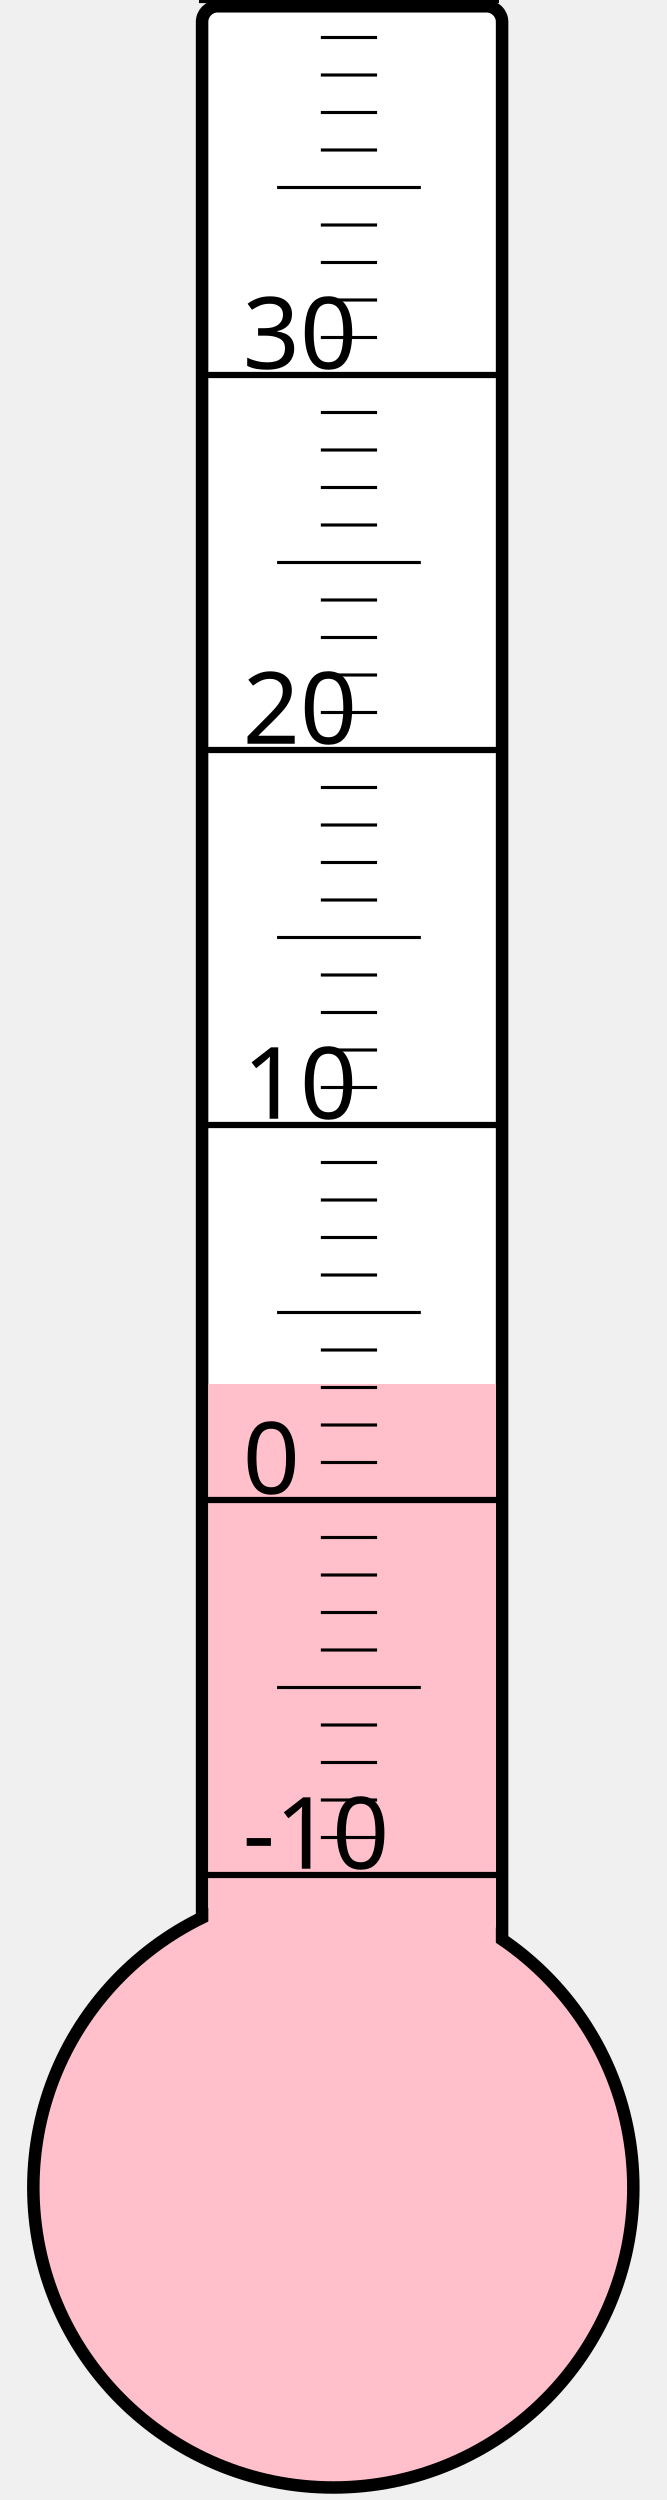
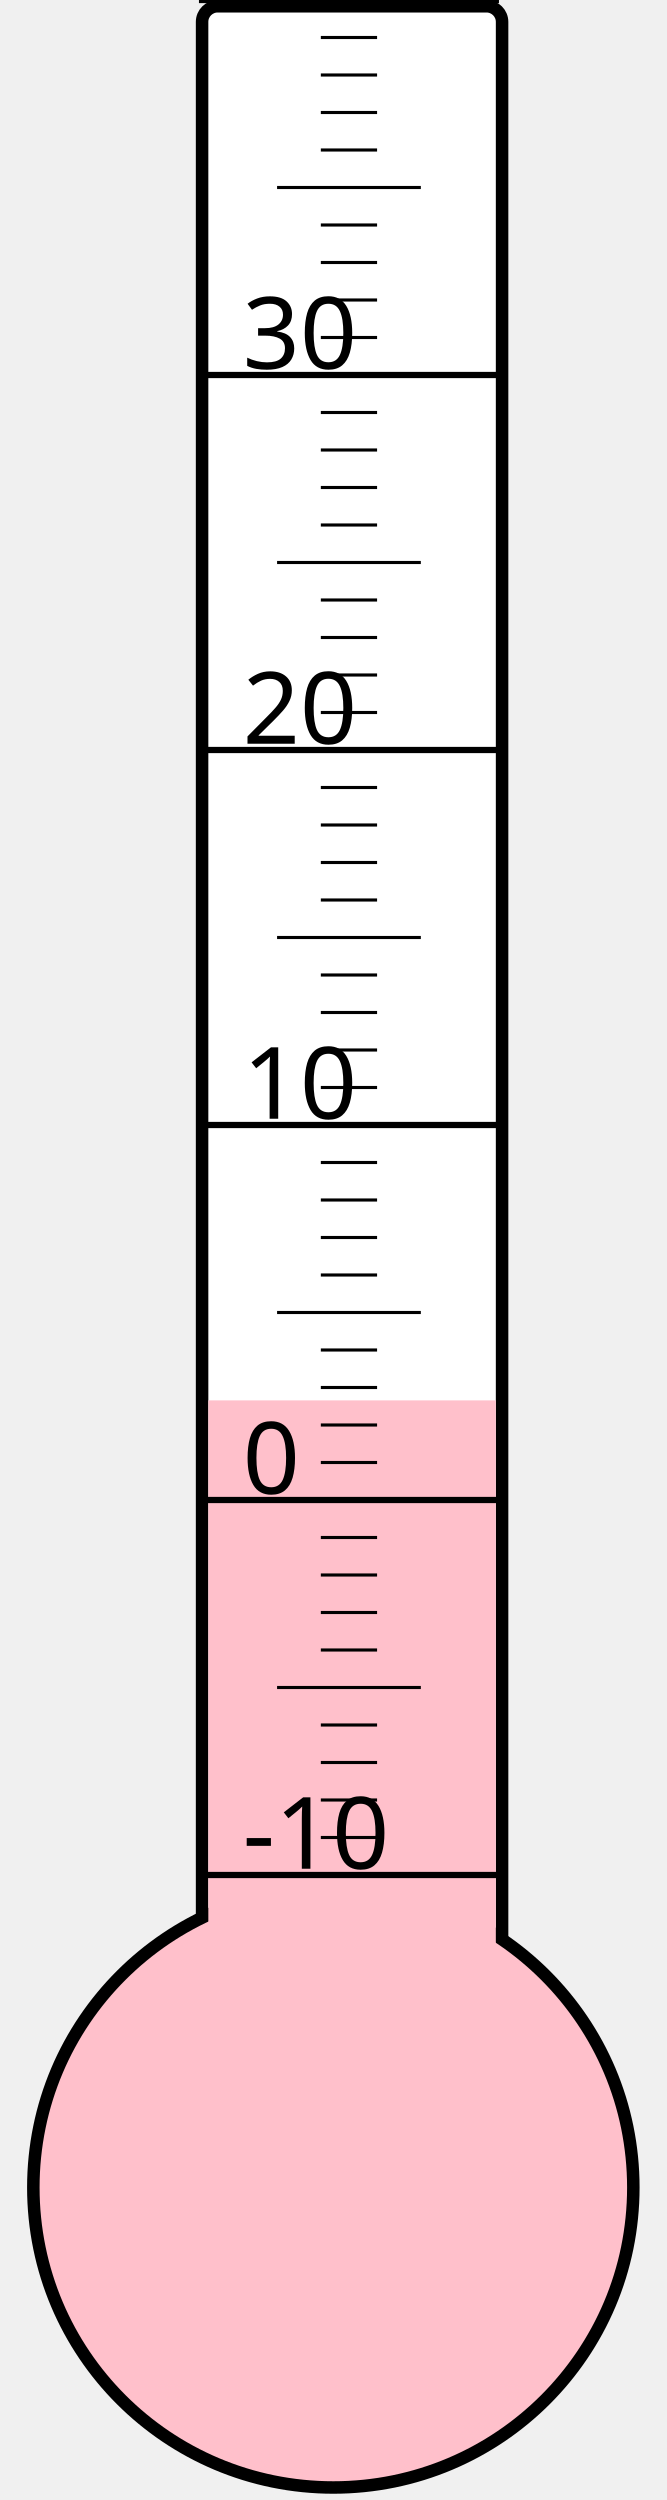
<svg xmlns="http://www.w3.org/2000/svg" width="40px" height="150px" viewBox="0 0 200 800">
  <rect width="200" height="800" x="0" y="0" style="fill: #ffffeb; fill-opacity: 0;" />
  <rect width="96" height="680" x="58" y="2" rx="5" ry="5" style="fill: white; fill-opacity: 1; stroke: black; stroke-width: 4;" />
  <circle cx="100" cy="700" r="96" style="fill: pink; stroke: black; stroke-width: 4;" />
-   <rect width="92" height="257.125" x="60" y="442.875" style="fill: pink; fill-opacity: 1; stroke-width: 0;" />
+   <rect width="92" height="251.875" x="60" y="448.125" style="fill: pink; fill-opacity: 1; stroke-width: 0;" />
  <text x="71" y="598" style="font-family: sans-serif; font-size: 24pt;">-10</text>
  <text x="71" y="478" style="font-family: sans-serif; font-size: 24pt;">0</text>
  <text x="71" y="358" style="font-family: sans-serif; font-size: 24pt;">10</text>
  <text x="71" y="238" style="font-family: sans-serif; font-size: 24pt;">20</text>
  <text x="71" y="118" style="font-family: sans-serif; font-size: 24pt;">30</text>
  <g style="stroke: black;">
    <line x1="57" y1="600" x2="153" y2="600" style="stroke-width: 2;" />
    <line x1="96" y1="588" x2="114" y2="588" style="stroke-width: 1;" />
    <line x1="96" y1="576" x2="114" y2="576" style="stroke-width: 1;" />
    <line x1="96" y1="564" x2="114" y2="564" style="stroke-width: 1;" />
    <line x1="96" y1="552" x2="114" y2="552" style="stroke-width: 1;" />
    <line x1="82" y1="540" x2="128" y2="540" style="stroke-width: 1;" />
    <line x1="96" y1="528" x2="114" y2="528" style="stroke-width: 1;" />
    <line x1="96" y1="516" x2="114" y2="516" style="stroke-width: 1;" />
    <line x1="96" y1="504" x2="114" y2="504" style="stroke-width: 1;" />
    <line x1="96" y1="492" x2="114" y2="492" style="stroke-width: 1;" />
    <line x1="57" y1="480" x2="153" y2="480" style="stroke-width: 2;" />
    <line x1="96" y1="468" x2="114" y2="468" style="stroke-width: 1;" />
    <line x1="96" y1="456" x2="114" y2="456" style="stroke-width: 1;" />
    <line x1="96" y1="444" x2="114" y2="444" style="stroke-width: 1;" />
    <line x1="96" y1="432" x2="114" y2="432" style="stroke-width: 1;" />
    <line x1="82" y1="420" x2="128" y2="420" style="stroke-width: 1;" />
    <line x1="96" y1="408" x2="114" y2="408" style="stroke-width: 1;" />
    <line x1="96" y1="396" x2="114" y2="396" style="stroke-width: 1;" />
    <line x1="96" y1="384" x2="114" y2="384" style="stroke-width: 1;" />
    <line x1="96" y1="372" x2="114" y2="372" style="stroke-width: 1;" />
    <line x1="57" y1="360" x2="153" y2="360" style="stroke-width: 2;" />
    <line x1="96" y1="348" x2="114" y2="348" style="stroke-width: 1;" />
    <line x1="96" y1="336" x2="114" y2="336" style="stroke-width: 1;" />
    <line x1="96" y1="324" x2="114" y2="324" style="stroke-width: 1;" />
    <line x1="96" y1="312" x2="114" y2="312" style="stroke-width: 1;" />
    <line x1="82" y1="300" x2="128" y2="300" style="stroke-width: 1;" />
    <line x1="96" y1="288" x2="114" y2="288" style="stroke-width: 1;" />
    <line x1="96" y1="276" x2="114" y2="276" style="stroke-width: 1;" />
    <line x1="96" y1="264" x2="114" y2="264" style="stroke-width: 1;" />
    <line x1="96" y1="252" x2="114" y2="252" style="stroke-width: 1;" />
    <line x1="57" y1="240" x2="153" y2="240" style="stroke-width: 2;" />
    <line x1="96" y1="228" x2="114" y2="228" style="stroke-width: 1;" />
    <line x1="96" y1="216" x2="114" y2="216" style="stroke-width: 1;" />
    <line x1="96" y1="204" x2="114" y2="204" style="stroke-width: 1;" />
    <line x1="96" y1="192" x2="114" y2="192" style="stroke-width: 1;" />
    <line x1="82" y1="180" x2="128" y2="180" style="stroke-width: 1;" />
    <line x1="96" y1="168" x2="114" y2="168" style="stroke-width: 1;" />
    <line x1="96" y1="156" x2="114" y2="156" style="stroke-width: 1;" />
    <line x1="96" y1="144" x2="114" y2="144" style="stroke-width: 1;" />
    <line x1="96" y1="132" x2="114" y2="132" style="stroke-width: 1;" />
    <line x1="57" y1="120" x2="153" y2="120" style="stroke-width: 2;" />
    <line x1="96" y1="108" x2="114" y2="108" style="stroke-width: 1;" />
    <line x1="96" y1="96" x2="114" y2="96" style="stroke-width: 1;" />
    <line x1="96" y1="84" x2="114" y2="84" style="stroke-width: 1;" />
    <line x1="96" y1="72" x2="114" y2="72" style="stroke-width: 1;" />
    <line x1="82" y1="60" x2="128" y2="60" style="stroke-width: 1;" />
    <line x1="96" y1="48" x2="114" y2="48" style="stroke-width: 1;" />
    <line x1="96" y1="36" x2="114" y2="36" style="stroke-width: 1;" />
    <line x1="96" y1="24" x2="114" y2="24" style="stroke-width: 1;" />
    <line x1="96" y1="12" x2="114" y2="12" style="stroke-width: 1;" />
    <line x1="57" y1="0" x2="153" y2="0" style="stroke-width: 2;" />
  </g>
</svg>
